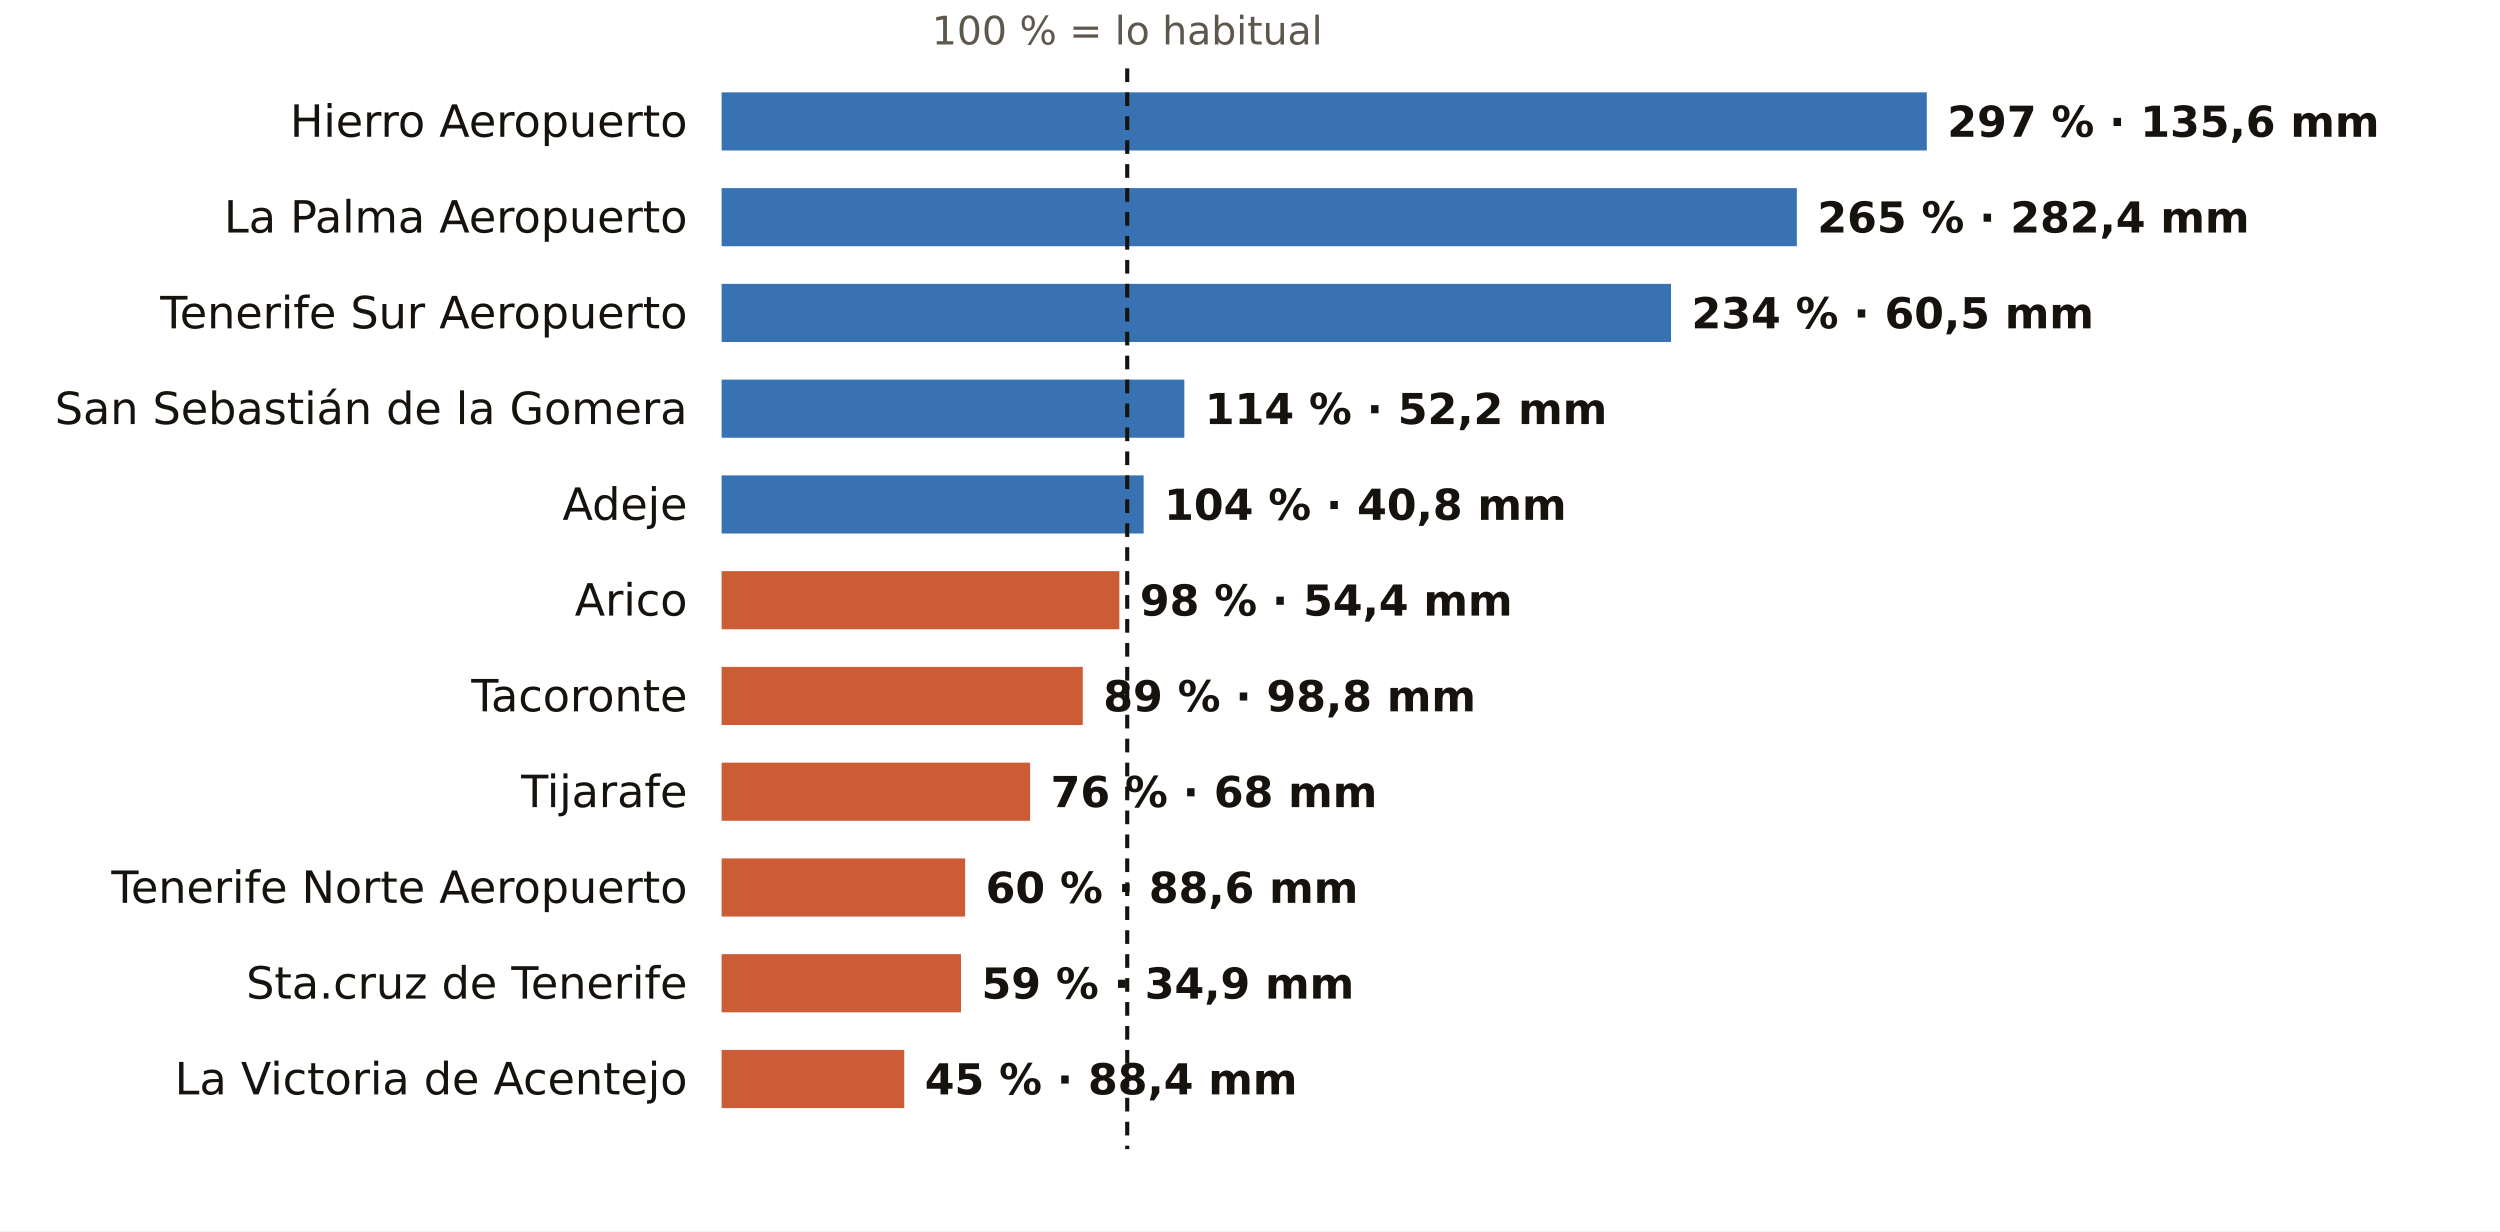
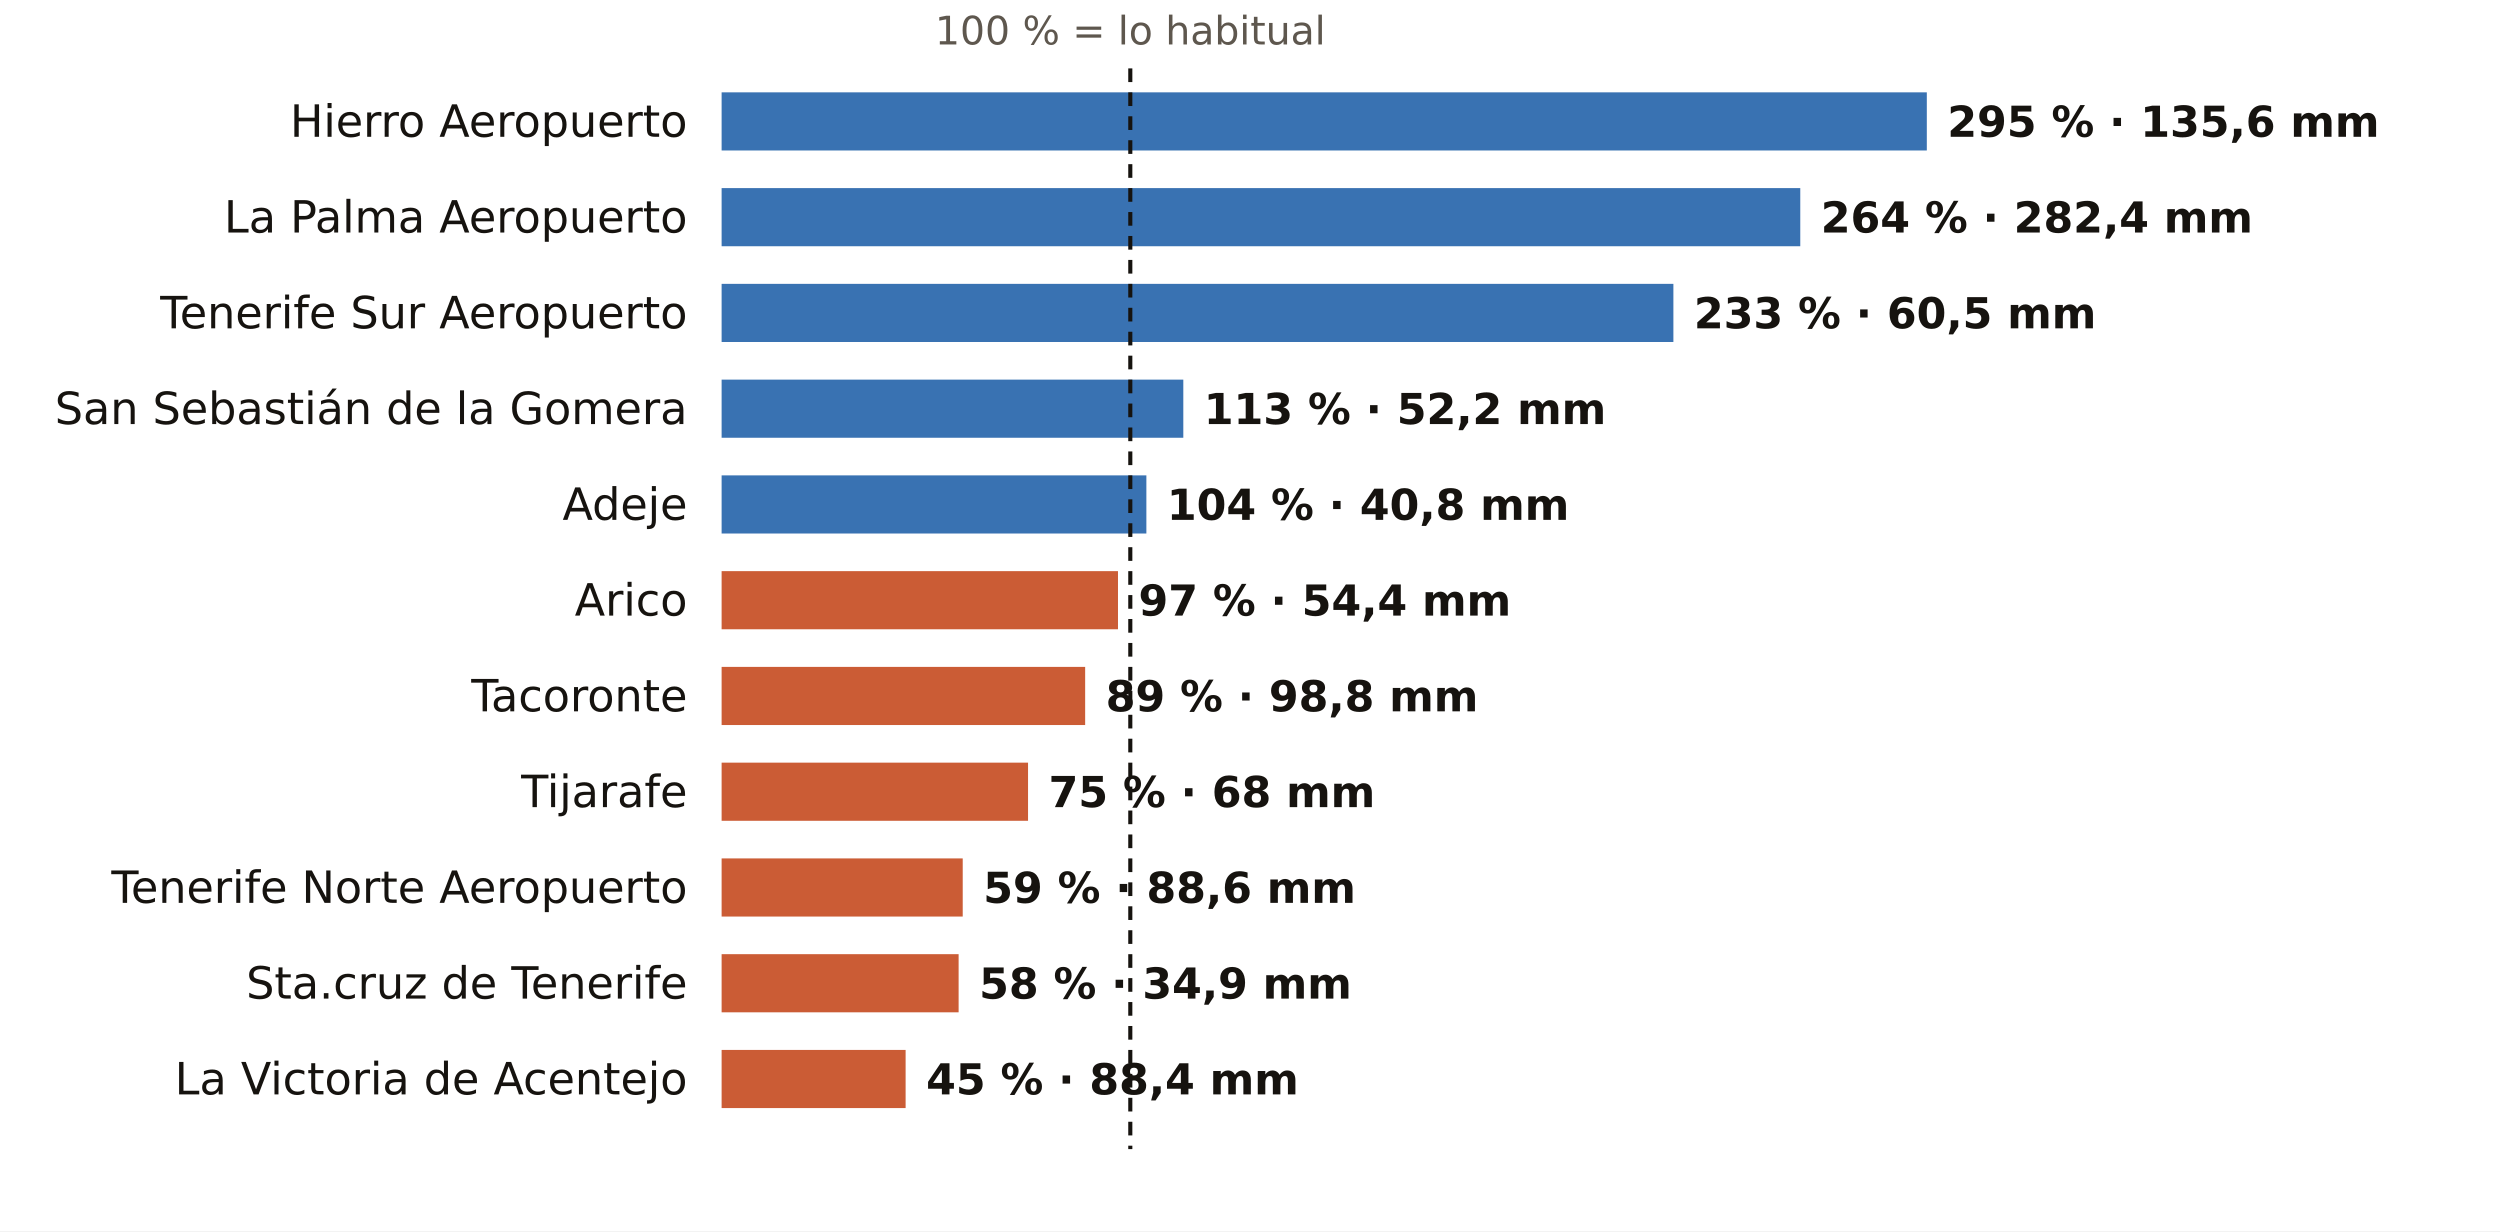
<svg xmlns="http://www.w3.org/2000/svg" viewBox="0 0 731 360" width="731" height="360" role="img" aria-label="El otoño en los pluviómetros de AEMET de Santa Cruz de Tenerife: % de lo habitual">
  <rect width="731" height="360" fill="#FFFFFF" />
-   <text x="329.6" y="13.0" font-size="11.5" fill="#5E574E" text-anchor="middle" font-weight="400" font-family="Public Sans, DejaVu Sans, Arial, sans-serif">100 % = lo habitual</text>
+   <text x="330.5" y="13.0" font-size="11.5" fill="#5E574E" text-anchor="middle" font-weight="400" font-family="Public Sans, DejaVu Sans, Arial, sans-serif">100 % = lo habitual</text>
  <text x="201.0" y="40.0" font-size="13" fill="#16130F" text-anchor="end" font-weight="500" font-family="Public Sans, DejaVu Sans, Arial, sans-serif">Hierro Aeropuerto</text>
  <rect x="211" y="27" width="352.4" height="17" fill="#1F5FA8" opacity="0.88" />
-   <text x="569.4" y="40.0" font-size="12.5" fill="#16130F" text-anchor="start" font-weight="600" font-family="Public Sans, DejaVu Sans, Arial, sans-serif">297 % · 135,6 mm</text>
+   <text x="569.4" y="40.0" font-size="12.5" fill="#16130F" text-anchor="start" font-weight="600" font-family="Public Sans, DejaVu Sans, Arial, sans-serif">295 % · 135,6 mm</text>
  <text x="201.0" y="68.0" font-size="13" fill="#16130F" text-anchor="end" font-weight="500" font-family="Public Sans, DejaVu Sans, Arial, sans-serif">La Palma Aeropuerto</text>
-   <rect x="211" y="55" width="314.4" height="17" fill="#1F5FA8" opacity="0.88" />
-   <text x="531.4" y="68.0" font-size="12.5" fill="#16130F" text-anchor="start" font-weight="600" font-family="Public Sans, DejaVu Sans, Arial, sans-serif">265 % · 282,4 mm</text>
+   <rect x="211" y="55" width="315.4" height="17" fill="#1F5FA8" opacity="0.88" />
+   <text x="532.4" y="68.0" font-size="12.5" fill="#16130F" text-anchor="start" font-weight="600" font-family="Public Sans, DejaVu Sans, Arial, sans-serif">264 % · 282,4 mm</text>
  <text x="201.0" y="96.0" font-size="13" fill="#16130F" text-anchor="end" font-weight="500" font-family="Public Sans, DejaVu Sans, Arial, sans-serif">Tenerife Sur Aeropuerto</text>
-   <rect x="211" y="83" width="277.6" height="17" fill="#1F5FA8" opacity="0.88" />
-   <text x="494.6" y="96.0" font-size="12.5" fill="#16130F" text-anchor="start" font-weight="600" font-family="Public Sans, DejaVu Sans, Arial, sans-serif">234 % · 60,5 mm</text>
+   <rect x="211" y="83" width="278.3" height="17" fill="#1F5FA8" opacity="0.88" />
+   <text x="495.3" y="96.0" font-size="12.5" fill="#16130F" text-anchor="start" font-weight="600" font-family="Public Sans, DejaVu Sans, Arial, sans-serif">233 % · 60,5 mm</text>
  <text x="201.0" y="124.0" font-size="13" fill="#16130F" text-anchor="end" font-weight="500" font-family="Public Sans, DejaVu Sans, Arial, sans-serif">San Sebastián de la Gomera</text>
-   <rect x="211" y="111" width="135.3" height="17" fill="#1F5FA8" opacity="0.88" />
-   <text x="352.3" y="124.0" font-size="12.5" fill="#16130F" text-anchor="start" font-weight="600" font-family="Public Sans, DejaVu Sans, Arial, sans-serif">114 % · 52,2 mm</text>
+   <rect x="211" y="111" width="135.0" height="17" fill="#1F5FA8" opacity="0.88" />
+   <text x="352.0" y="124.0" font-size="12.5" fill="#16130F" text-anchor="start" font-weight="600" font-family="Public Sans, DejaVu Sans, Arial, sans-serif">113 % · 52,2 mm</text>
  <text x="201.0" y="152.0" font-size="13" fill="#16130F" text-anchor="end" font-weight="500" font-family="Public Sans, DejaVu Sans, Arial, sans-serif">Adeje</text>
-   <rect x="211" y="139" width="123.4" height="17" fill="#1F5FA8" opacity="0.88" />
-   <text x="340.4" y="152.0" font-size="12.5" fill="#16130F" text-anchor="start" font-weight="600" font-family="Public Sans, DejaVu Sans, Arial, sans-serif">104 % · 40,8 mm</text>
+   <rect x="211" y="139" width="124.2" height="17" fill="#1F5FA8" opacity="0.88" />
+   <text x="341.2" y="152.0" font-size="12.5" fill="#16130F" text-anchor="start" font-weight="600" font-family="Public Sans, DejaVu Sans, Arial, sans-serif">104 % · 40,8 mm</text>
  <text x="201.0" y="180.0" font-size="13" fill="#16130F" text-anchor="end" font-weight="500" font-family="Public Sans, DejaVu Sans, Arial, sans-serif">Arico</text>
-   <rect x="211" y="167" width="116.3" height="17" fill="#C4461A" opacity="0.88" />
-   <text x="333.3" y="180.0" font-size="12.5" fill="#16130F" text-anchor="start" font-weight="600" font-family="Public Sans, DejaVu Sans, Arial, sans-serif">98 % · 54,4 mm</text>
+   <rect x="211" y="167" width="115.9" height="17" fill="#C4461A" opacity="0.88" />
+   <text x="332.9" y="180.0" font-size="12.5" fill="#16130F" text-anchor="start" font-weight="600" font-family="Public Sans, DejaVu Sans, Arial, sans-serif">97 % · 54,4 mm</text>
  <text x="201.0" y="208.0" font-size="13" fill="#16130F" text-anchor="end" font-weight="500" font-family="Public Sans, DejaVu Sans, Arial, sans-serif">Tacoronte</text>
-   <rect x="211" y="195" width="105.6" height="17" fill="#C4461A" opacity="0.88" />
-   <text x="322.6" y="208.0" font-size="12.5" fill="#16130F" text-anchor="start" font-weight="600" font-family="Public Sans, DejaVu Sans, Arial, sans-serif">89 % · 98,8 mm</text>
+   <rect x="211" y="195" width="106.3" height="17" fill="#C4461A" opacity="0.88" />
+   <text x="323.3" y="208.0" font-size="12.5" fill="#16130F" text-anchor="start" font-weight="600" font-family="Public Sans, DejaVu Sans, Arial, sans-serif">89 % · 98,8 mm</text>
  <text x="201.0" y="236.0" font-size="13" fill="#16130F" text-anchor="end" font-weight="500" font-family="Public Sans, DejaVu Sans, Arial, sans-serif">Tijarafe</text>
-   <rect x="211" y="223" width="90.2" height="17" fill="#C4461A" opacity="0.88" />
-   <text x="307.2" y="236.0" font-size="12.5" fill="#16130F" text-anchor="start" font-weight="600" font-family="Public Sans, DejaVu Sans, Arial, sans-serif">76 % · 68 mm</text>
+   <rect x="211" y="223" width="89.6" height="17" fill="#C4461A" opacity="0.88" />
+   <text x="306.6" y="236.0" font-size="12.5" fill="#16130F" text-anchor="start" font-weight="600" font-family="Public Sans, DejaVu Sans, Arial, sans-serif">75 % · 68 mm</text>
  <text x="201.0" y="264.0" font-size="13" fill="#16130F" text-anchor="end" font-weight="500" font-family="Public Sans, DejaVu Sans, Arial, sans-serif">Tenerife Norte Aeropuerto</text>
-   <rect x="211" y="251" width="71.2" height="17" fill="#C4461A" opacity="0.88" />
-   <text x="288.2" y="264.0" font-size="12.5" fill="#16130F" text-anchor="start" font-weight="600" font-family="Public Sans, DejaVu Sans, Arial, sans-serif">60 % · 88,6 mm</text>
+   <rect x="211" y="251" width="70.5" height="17" fill="#C4461A" opacity="0.88" />
+   <text x="287.5" y="264.0" font-size="12.5" fill="#16130F" text-anchor="start" font-weight="600" font-family="Public Sans, DejaVu Sans, Arial, sans-serif">59 % · 88,6 mm</text>
  <text x="201.0" y="292.0" font-size="13" fill="#16130F" text-anchor="end" font-weight="500" font-family="Public Sans, DejaVu Sans, Arial, sans-serif">Sta.cruz de Tenerife</text>
-   <rect x="211" y="279" width="70.0" height="17" fill="#C4461A" opacity="0.88" />
-   <text x="287.0" y="292.0" font-size="12.5" fill="#16130F" text-anchor="start" font-weight="600" font-family="Public Sans, DejaVu Sans, Arial, sans-serif">59 % · 34,9 mm</text>
+   <rect x="211" y="279" width="69.3" height="17" fill="#C4461A" opacity="0.88" />
+   <text x="286.3" y="292.0" font-size="12.5" fill="#16130F" text-anchor="start" font-weight="600" font-family="Public Sans, DejaVu Sans, Arial, sans-serif">58 % · 34,9 mm</text>
  <text x="201.0" y="320.0" font-size="13" fill="#16130F" text-anchor="end" font-weight="500" font-family="Public Sans, DejaVu Sans, Arial, sans-serif">La Victoria de Acentejo</text>
-   <rect x="211" y="307" width="53.4" height="17" fill="#C4461A" opacity="0.88" />
-   <text x="270.4" y="320.0" font-size="12.5" fill="#16130F" text-anchor="start" font-weight="600" font-family="Public Sans, DejaVu Sans, Arial, sans-serif">45 % · 88,4 mm</text>
-   <line x1="329.6" x2="329.6" y1="20" y2="336" stroke="#16130F" stroke-width="1.2" stroke-dasharray="4 3" />
+   <rect x="211" y="307" width="53.8" height="17" fill="#C4461A" opacity="0.88" />
+   <text x="270.8" y="320.0" font-size="12.5" fill="#16130F" text-anchor="start" font-weight="600" font-family="Public Sans, DejaVu Sans, Arial, sans-serif">45 % · 88,4 mm</text>
+   <line x1="330.5" x2="330.5" y1="20" y2="336" stroke="#16130F" stroke-width="1.2" stroke-dasharray="4 3" />
</svg>
